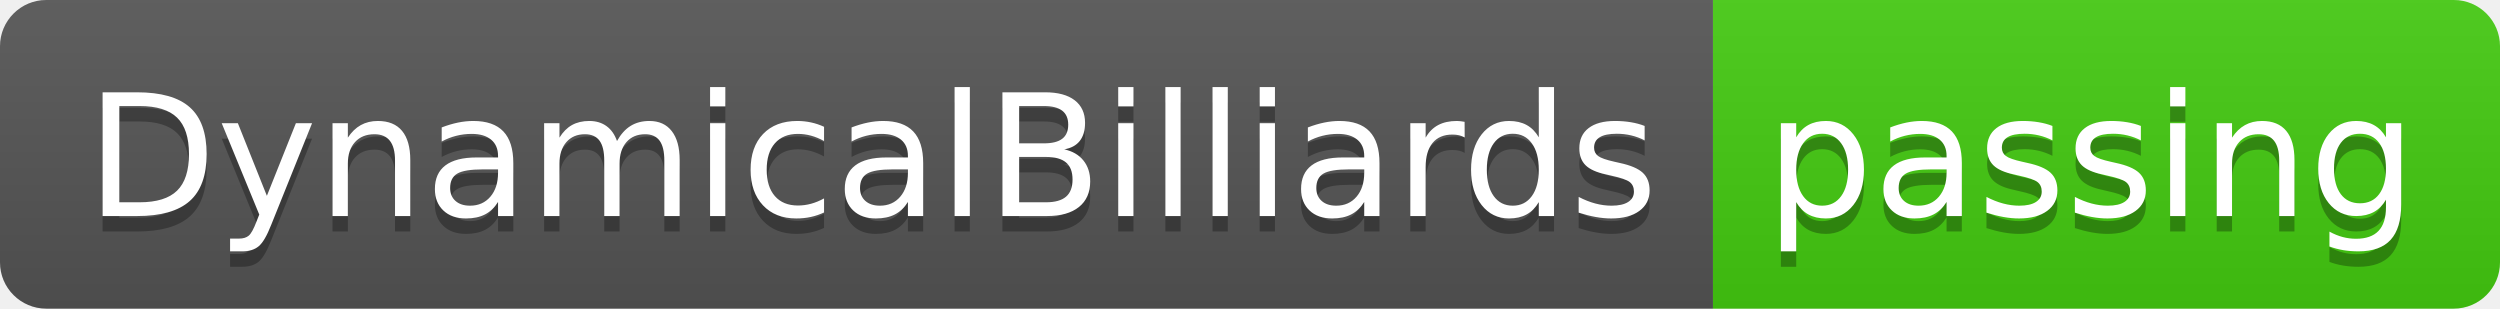
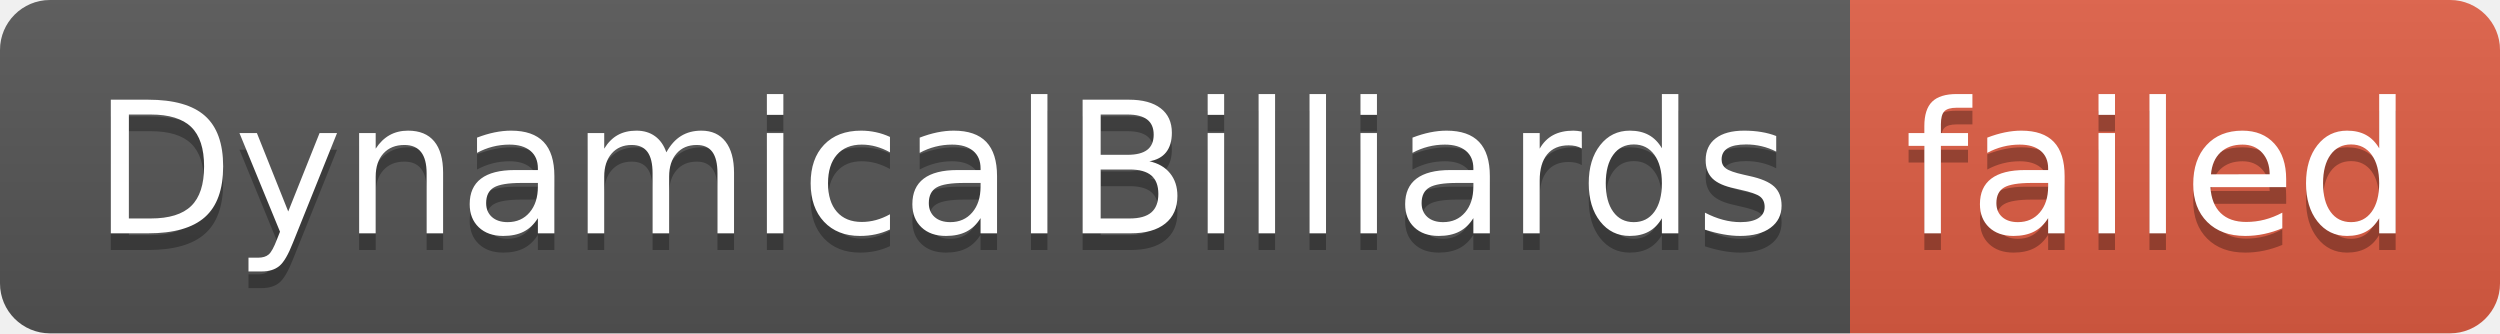
- <svg xmlns="http://www.w3.org/2000/svg" width="162" height="20" role="img" aria-label="DynamicalBilliards: passing">
+ <svg xmlns="http://www.w3.org/2000/svg" width="150" height="20" role="img" aria-label="DynamicalBilliards: failed">
  <linearGradient id="s" x2="0" y2="100%">
    <stop offset="0" stop-color="#bbb" stop-opacity=".1" />
    <stop offset="1" stop-opacity=".1" />
  </linearGradient>
  <clipPath id="r">
-     <rect width="162" height="20" rx="3" fill="#fff" />
+     <rect width="150" height="20" rx="3" fill="#fff" />
  </clipPath>
  <g clip-path="url(#r)">
    <rect width="111" height="20" fill="#555" />
-     <rect x="111" width="51" height="20" fill="#4c1" />
-     <rect width="162" height="20" fill="url(#s)" />
+     <rect x="111" width="39" height="20" fill="#e05d44" />
+     <rect width="150" height="20" fill="url(#s)" />
  </g>
  <g fill="#fff" text-anchor="middle" font-family="Verdana,Geneva,DejaVu Sans,sans-serif" text-rendering="geometricPrecision" font-size="110">
    <text aria-hidden="true" x="565" y="150" fill="#010101" fill-opacity=".3" transform="scale(.1)" textLength="1010">DynamicalBilliards</text>
    <text x="565" y="140" transform="scale(.1)" fill="#fff" textLength="1010">DynamicalBilliards</text>
-     <text aria-hidden="true" x="1355" y="150" fill="#010101" fill-opacity=".3" transform="scale(.1)" textLength="410">passing</text>
-     <text x="1355" y="140" transform="scale(.1)" fill="#fff" textLength="410">passing</text>
+     <text aria-hidden="true" x="1295" y="150" fill="#010101" fill-opacity=".3" transform="scale(.1)" textLength="290">failed</text>
+     <text x="1295" y="140" transform="scale(.1)" fill="#fff" textLength="290">failed</text>
  </g>
</svg>
